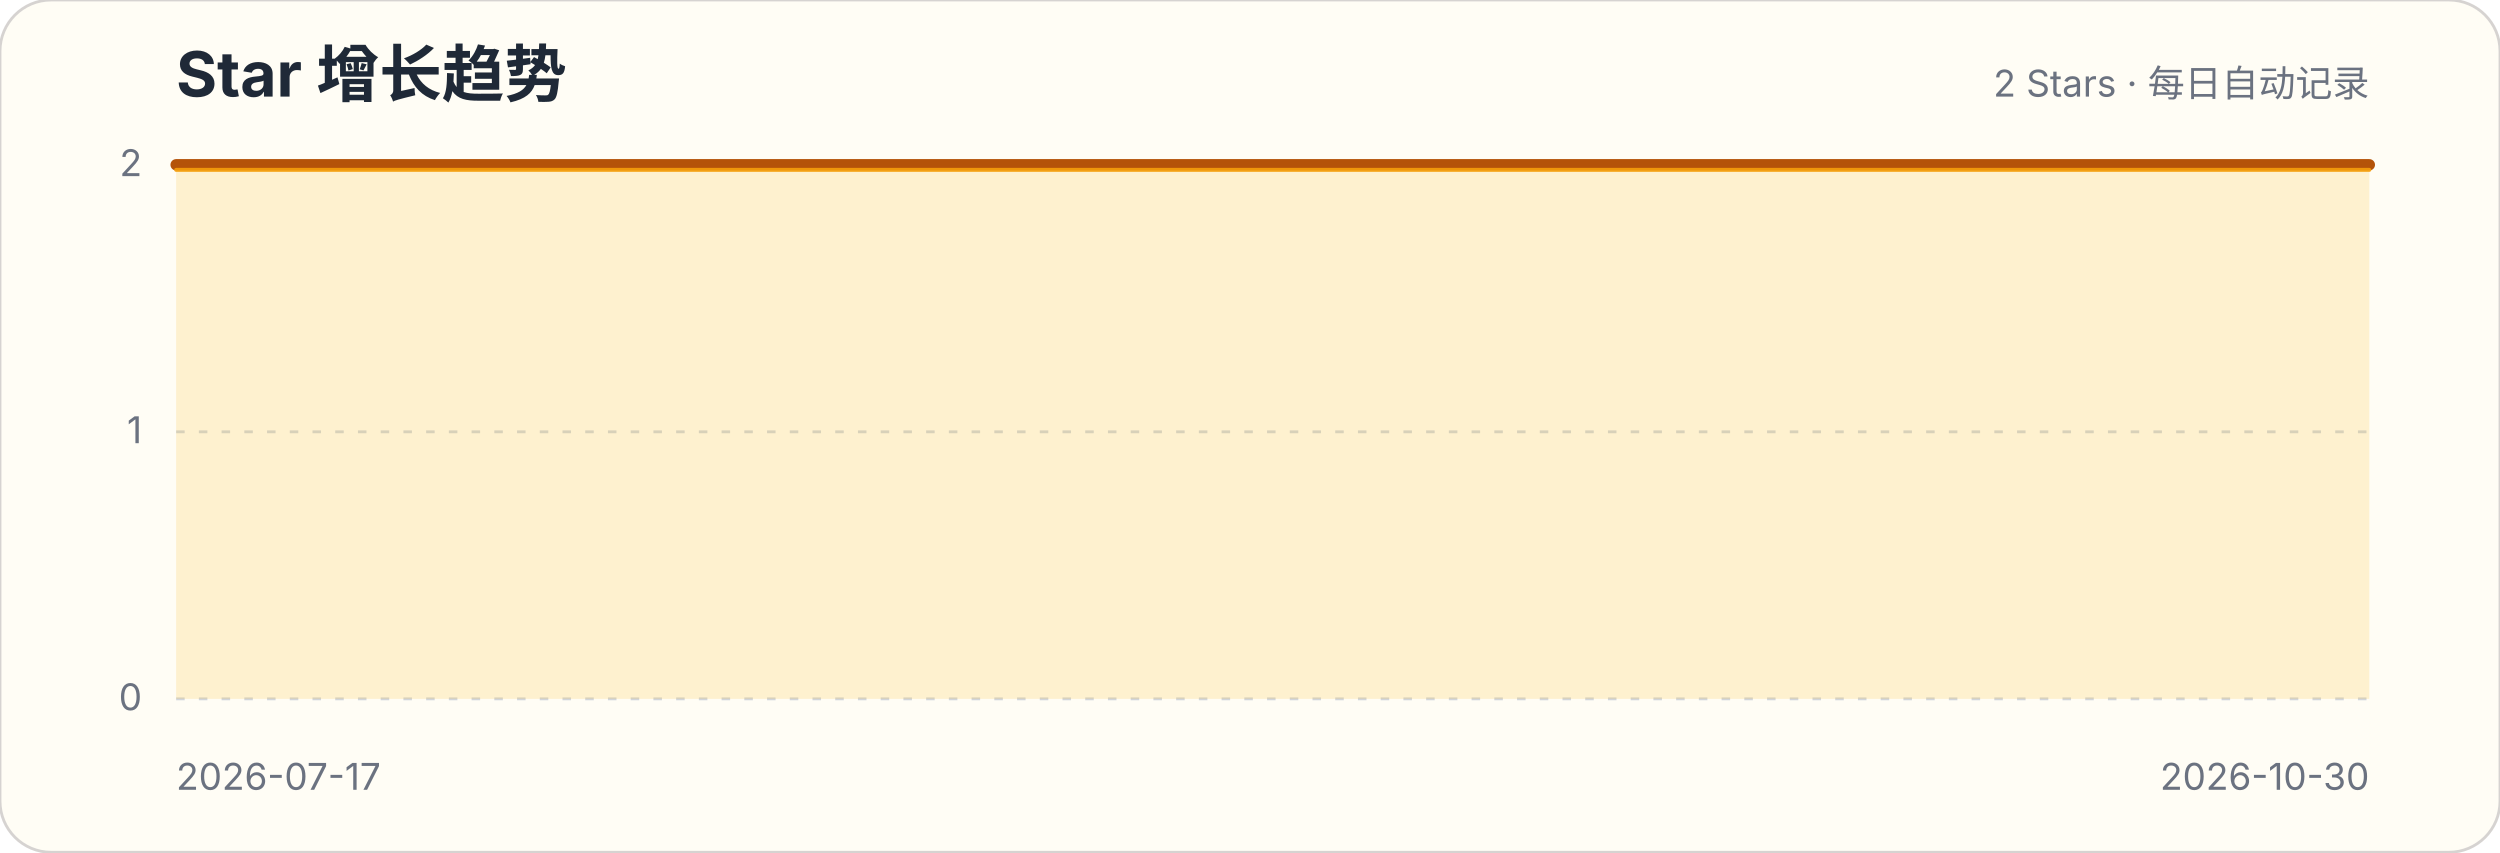
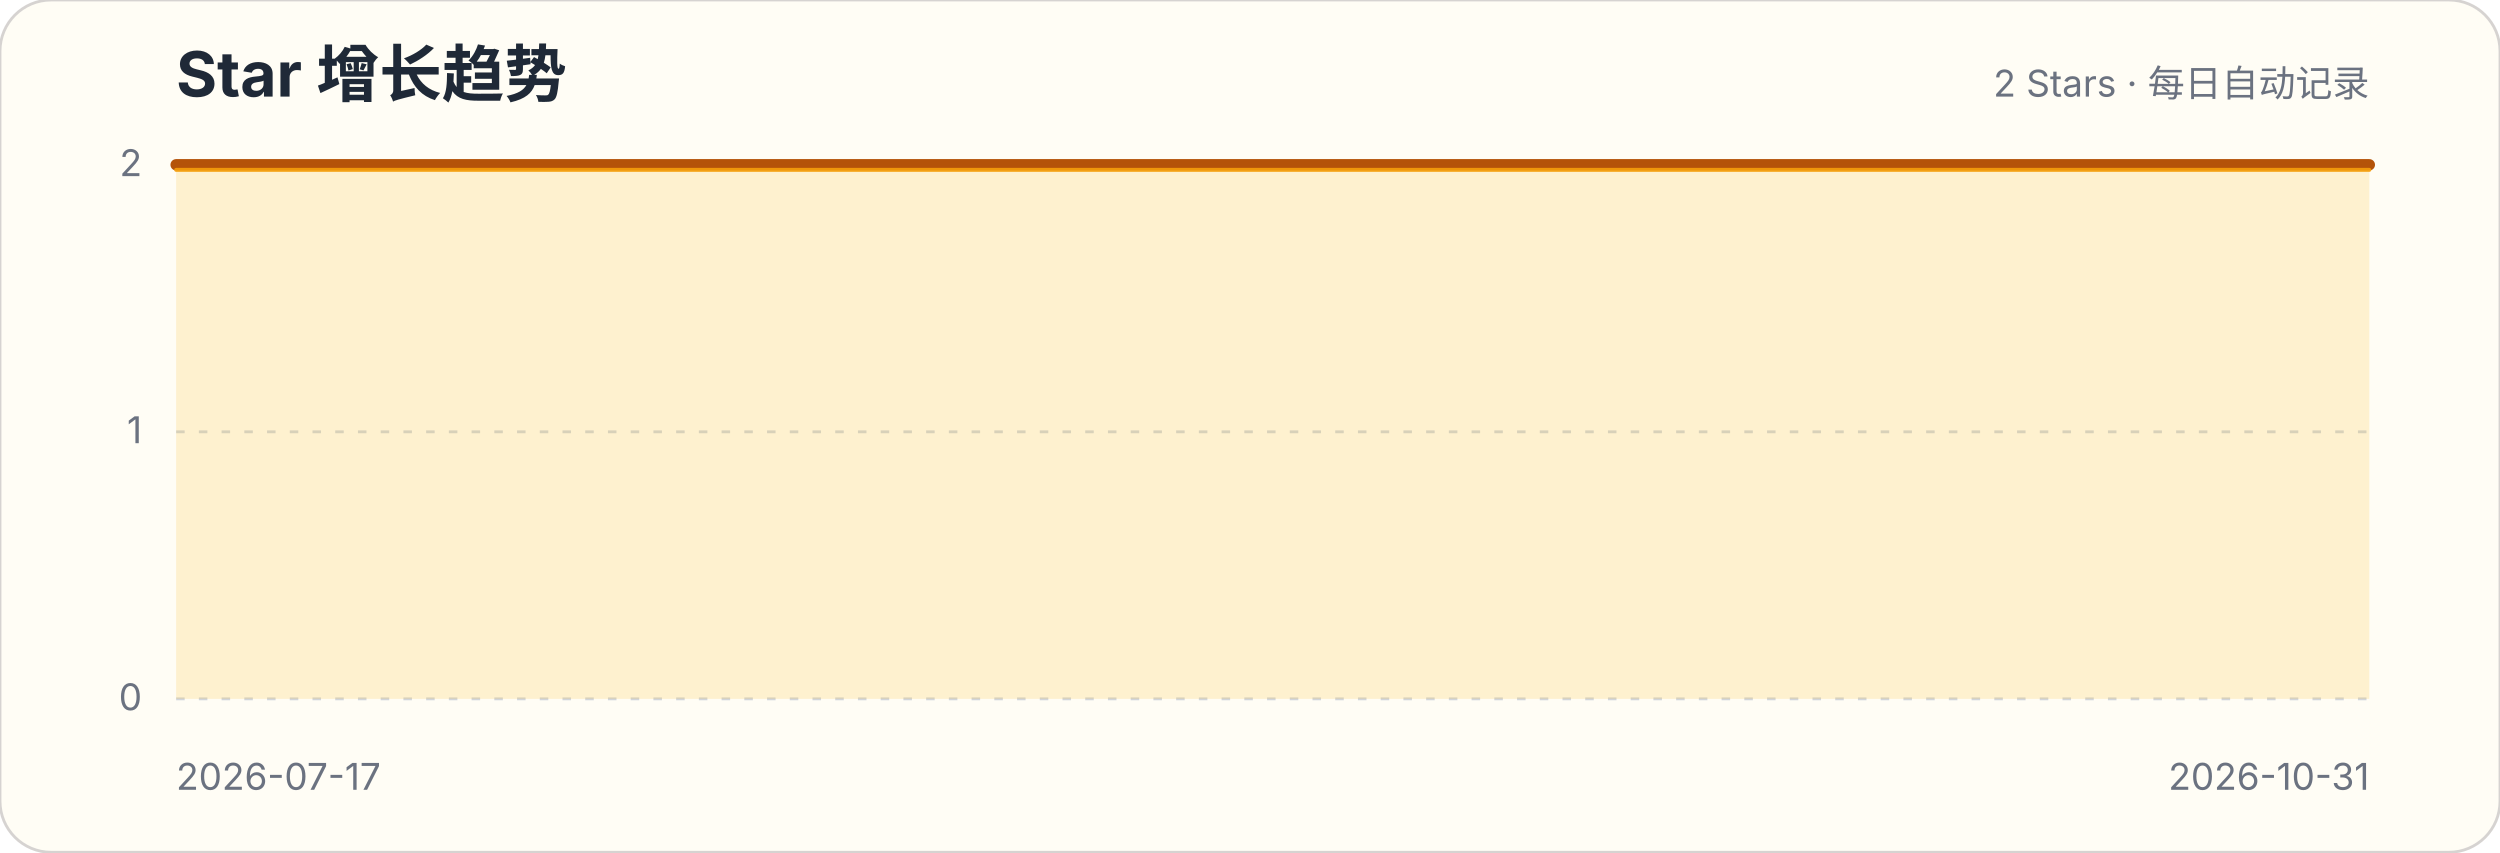
<svg xmlns="http://www.w3.org/2000/svg" width="880" height="300" viewBox="0 0 880 300" role="img" aria-labelledby="title description">
  <style>.title{font:700 22px -apple-system,BlinkMacSystemFont,"Segoe UI",sans-serif;fill:#1f2937}.subtitle,.axis{font:13px -apple-system,BlinkMacSystemFont,"Segoe UI",sans-serif;fill:#6b7280}.grid{stroke:#d1d5db;stroke-width:1;stroke-dasharray:3 5}</style>
  <rect width="880" height="300" rx="18" fill="#fffdf5" stroke="#d6d3d1" />
  <text x="62" y="34" class="title">Star 增长趋势</text>
  <text x="834" y="34" class="subtitle" text-anchor="end">2 Stars · 每日自动记录</text>
  <g>
    <line x1="62" x2="834" y1="246" y2="246" class="grid" />
    <text x="50" y="250" class="axis" text-anchor="end">0</text>
  </g>
  <g>
    <line x1="62" x2="834" y1="152" y2="152" class="grid" />
    <text x="50" y="156" class="axis" text-anchor="end">1</text>
  </g>
  <g>
    <line x1="62" x2="834" y1="58" y2="58" class="grid" />
    <text x="50" y="62" class="axis" text-anchor="end">2</text>
  </g>
-   <path d="M62.0,58.0 L69.4,58.0 L76.7,58.0 L84.1,58.0 L91.4,58.0 L98.8,58.0 L106.1,58.0 L113.5,58.0 L120.8,58.0 L128.2,58.0 L135.5,58.0 L142.9,58.0 L150.2,58.0 L157.6,58.0 L164.9,58.0 L172.3,58.0 L179.6,58.0 L187.0,58.0 L194.3,58.0 L201.7,58.0 L209.0,58.0 L216.4,58.0 L223.8,58.0 L231.1,58.0 L238.5,58.0 L245.8,58.0 L253.2,58.0 L260.5,58.0 L267.9,58.0 L275.2,58.0 L282.6,58.0 L289.9,58.0 L297.3,58.0 L304.6,58.0 L312.0,58.0 L319.3,58.0 L326.7,58.0 L334.0,58.0 L341.4,58.0 L348.7,58.0 L356.1,58.0 L363.4,58.0 L370.8,58.0 L378.2,58.0 L385.5,58.0 L392.9,58.0 L400.2,58.0 L407.6,58.0 L414.9,58.0 L422.3,58.0 L429.6,58.0 L437.0,58.0 L444.3,58.0 L451.7,58.0 L459.0,58.0 L466.4,58.0 L473.7,58.0 L481.1,58.0 L488.4,58.0 L495.8,58.0 L503.1,58.0 L510.5,58.0 L517.8,58.0 L525.2,58.0 L532.6,58.0 L539.9,58.0 L547.3,58.0 L554.6,58.0 L562.0,58.0 L569.3,58.0 L576.7,58.0 L584.0,58.0 L591.4,58.0 L598.7,58.0 L606.1,58.0 L613.4,58.0 L620.8,58.0 L628.1,58.0 L635.5,58.0 L642.8,58.0 L650.2,58.0 L657.5,58.0 L664.9,58.0 L672.2,58.0 L679.6,58.0 L687.0,58.0 L694.3,58.0 L701.7,58.0 L709.0,58.0 L716.4,58.0 L723.7,58.0 L731.1,58.0 L738.4,58.0 L745.8,58.0 L753.1,58.0 L760.5,58.0 L767.8,58.0 L775.2,58.0 L782.5,58.0 L789.9,58.0 L797.2,58.0 L804.6,58.0 L811.9,58.0 L819.3,58.0 L826.6,58.0 L834.0,58.0 L834.0,246 L62,246 Z" fill="#fbbf24" fill-opacity=".18" />
-   <path d="M62.0,58.0 L69.4,58.0 L76.7,58.0 L84.1,58.0 L91.4,58.0 L98.8,58.0 L106.1,58.0 L113.5,58.0 L120.8,58.0 L128.2,58.0 L135.5,58.0 L142.9,58.0 L150.2,58.0 L157.6,58.0 L164.9,58.0 L172.3,58.0 L179.6,58.0 L187.0,58.0 L194.3,58.0 L201.7,58.0 L209.0,58.0 L216.4,58.0 L223.8,58.0 L231.1,58.0 L238.5,58.0 L245.8,58.0 L253.2,58.0 L260.5,58.0 L267.9,58.0 L275.2,58.0 L282.6,58.0 L289.9,58.0 L297.3,58.0 L304.6,58.0 L312.0,58.0 L319.3,58.0 L326.7,58.0 L334.0,58.0 L341.4,58.0 L348.7,58.0 L356.1,58.0 L363.4,58.0 L370.8,58.0 L378.2,58.0 L385.5,58.0 L392.9,58.0 L400.2,58.0 L407.6,58.0 L414.9,58.0 L422.3,58.0 L429.6,58.0 L437.0,58.0 L444.3,58.0 L451.7,58.0 L459.0,58.0 L466.4,58.0 L473.7,58.0 L481.1,58.0 L488.4,58.0 L495.8,58.0 L503.1,58.0 L510.5,58.0 L517.8,58.0 L525.2,58.0 L532.6,58.0 L539.9,58.0 L547.3,58.0 L554.6,58.0 L562.0,58.0 L569.3,58.0 L576.7,58.0 L584.0,58.0 L591.4,58.0 L598.7,58.0 L606.1,58.0 L613.4,58.0 L620.8,58.0 L628.1,58.0 L635.5,58.0 L642.8,58.0 L650.2,58.0 L657.5,58.0 L664.9,58.0 L672.2,58.0 L679.6,58.0 L687.0,58.0 L694.3,58.0 L701.7,58.0 L709.0,58.0 L716.4,58.0 L723.7,58.0 L731.1,58.0 L738.4,58.0 L745.8,58.0 L753.1,58.0 L760.5,58.0 L767.8,58.0 L775.2,58.0 L782.5,58.0 L789.9,58.0 L797.2,58.0 L804.6,58.0 L811.9,58.0 L819.3,58.0 L826.6,58.0 L834.0,58.0" fill="none" stroke="#b45309" stroke-width="4" stroke-linecap="round" stroke-linejoin="round" />
-   <path d="M62.0,58.0 L69.4,58.0 L76.7,58.0 L84.1,58.0 L91.4,58.0 L98.8,58.0 L106.1,58.0 L113.5,58.0 L120.8,58.0 L128.2,58.0 L135.5,58.0 L142.9,58.0 L150.2,58.0 L157.6,58.0 L164.9,58.0 L172.3,58.0 L179.6,58.0 L187.0,58.0 L194.3,58.0 L201.7,58.0 L209.0,58.0 L216.4,58.0 L223.8,58.0 L231.1,58.0 L238.5,58.0 L245.8,58.0 L253.2,58.0 L260.5,58.0 L267.9,58.0 L275.2,58.0 L282.6,58.0 L289.9,58.0 L297.3,58.0 L304.6,58.0 L312.0,58.0 L319.3,58.0 L326.7,58.0 L334.0,58.0 L341.4,58.0 L348.7,58.0 L356.1,58.0 L363.4,58.0 L370.8,58.0 L378.2,58.0 L385.5,58.0 L392.9,58.0 L400.2,58.0 L407.6,58.0 L414.9,58.0 L422.3,58.0 L429.6,58.0 L437.0,58.0 L444.3,58.0 L451.7,58.0 L459.0,58.0 L466.4,58.0 L473.7,58.0 L481.1,58.0 L488.4,58.0 L495.8,58.0 L503.1,58.0 L510.5,58.0 L517.8,58.0 L525.2,58.0 L532.6,58.0 L539.9,58.0 L547.3,58.0 L554.6,58.0 L562.0,58.0 L569.3,58.0 L576.7,58.0 L584.0,58.0 L591.4,58.0 L598.7,58.0 L606.1,58.0 L613.4,58.0 L620.8,58.0 L628.1,58.0 L635.5,58.0 L642.8,58.0 L650.2,58.0 L657.5,58.0 L664.9,58.0 L672.2,58.0 L679.6,58.0 L687.0,58.0 L694.3,58.0 L701.7,58.0 L709.0,58.0 L716.4,58.0 L723.7,58.0 L731.1,58.0 L738.4,58.0 L745.8,58.0 L753.1,58.0 L760.5,58.0 L767.8,58.0 L775.2,58.0 L782.5,58.0 L789.9,58.0 L797.2,58.0 L804.6,58.0 L811.9,58.0 L819.3,58.0 L826.6,58.0 L834.0,58.0" transform="translate(0,1.8)" fill="none" stroke="#f59e0b" stroke-width="1.4" stroke-linecap="round" stroke-linejoin="round" opacity=".9" />
+   <path d="M62.0,58.0 L69.3,58.0 L76.6,58.0 L83.8,58.0 L91.1,58.0 L98.4,58.0 L105.7,58.0 L113.0,58.0 L120.3,58.0 L127.5,58.0 L134.8,58.0 L142.1,58.0 L149.4,58.0 L156.7,58.0 L164.0,58.0 L171.2,58.0 L178.5,58.0 L185.8,58.0 L193.1,58.0 L200.4,58.0 L207.7,58.0 L214.9,58.0 L222.2,58.0 L229.5,58.0 L236.8,58.0 L244.1,58.0 L251.4,58.0 L258.6,58.0 L265.9,58.0 L273.2,58.0 L280.5,58.0 L287.8,58.0 L295.1,58.0 L302.3,58.0 L309.6,58.0 L316.9,58.0 L324.2,58.0 L331.5,58.0 L338.8,58.0 L346.0,58.0 L353.3,58.0 L360.6,58.0 L367.9,58.0 L375.2,58.0 L382.5,58.0 L389.7,58.0 L397.0,58.0 L404.3,58.0 L411.6,58.0 L418.9,58.0 L426.2,58.0 L433.4,58.0 L440.7,58.0 L448.0,58.0 L455.3,58.0 L462.6,58.0 L469.8,58.0 L477.1,58.0 L484.4,58.0 L491.7,58.0 L499.0,58.0 L506.3,58.0 L513.5,58.0 L520.8,58.0 L528.1,58.0 L535.4,58.0 L542.7,58.0 L550.0,58.0 L557.2,58.0 L564.5,58.0 L571.8,58.0 L579.1,58.0 L586.4,58.0 L593.7,58.0 L600.9,58.0 L608.2,58.0 L615.5,58.0 L622.8,58.0 L630.1,58.0 L637.4,58.0 L644.6,58.0 L651.9,58.0 L659.2,58.0 L666.5,58.0 L673.8,58.0 L681.1,58.0 L688.3,58.0 L695.6,58.0 L702.9,58.0 L710.2,58.0 L717.5,58.0 L724.8,58.0 L732.0,58.0 L739.3,58.0 L746.6,58.0 L753.9,58.0 L761.2,58.0 L768.5,58.0 L775.7,58.0 L783.0,58.0 L790.3,58.0 L797.6,58.0 L804.9,58.0 L812.2,58.0 L819.4,58.0 L826.7,58.0 L834.0,58.0 L834.0,246 L62,246 Z" fill="#fbbf24" fill-opacity=".18" />
+   <path d="M62.0,58.0 L69.3,58.0 L76.6,58.0 L83.8,58.0 L91.1,58.0 L98.4,58.0 L105.7,58.0 L113.0,58.0 L120.3,58.0 L127.5,58.0 L134.8,58.0 L142.1,58.0 L149.4,58.0 L156.7,58.0 L164.0,58.0 L171.2,58.0 L178.5,58.0 L185.8,58.0 L193.1,58.0 L200.4,58.0 L207.7,58.0 L214.9,58.0 L222.2,58.0 L229.5,58.0 L236.8,58.0 L244.1,58.0 L251.4,58.0 L258.6,58.0 L265.9,58.0 L273.2,58.0 L280.5,58.0 L287.8,58.0 L295.1,58.0 L302.3,58.0 L309.6,58.0 L316.9,58.0 L324.2,58.0 L331.5,58.0 L338.8,58.0 L346.0,58.0 L353.3,58.0 L360.6,58.0 L367.9,58.0 L375.2,58.0 L382.5,58.0 L389.7,58.0 L397.0,58.0 L404.3,58.0 L411.6,58.0 L418.9,58.0 L426.2,58.0 L433.4,58.0 L440.7,58.0 L448.0,58.0 L455.3,58.0 L462.6,58.0 L469.8,58.0 L477.1,58.0 L484.4,58.0 L491.7,58.0 L499.0,58.0 L506.3,58.0 L513.5,58.0 L520.8,58.0 L528.1,58.0 L535.4,58.0 L542.7,58.0 L550.0,58.0 L557.2,58.0 L564.5,58.0 L571.8,58.0 L579.1,58.0 L586.4,58.0 L593.7,58.0 L600.9,58.0 L608.2,58.0 L615.5,58.0 L622.8,58.0 L630.1,58.0 L637.4,58.0 L644.6,58.0 L651.9,58.0 L659.2,58.0 L666.5,58.0 L673.8,58.0 L681.1,58.0 L688.3,58.0 L695.6,58.0 L702.9,58.0 L710.2,58.0 L717.5,58.0 L724.8,58.0 L732.0,58.0 L739.3,58.0 L746.6,58.0 L753.9,58.0 L761.2,58.0 L768.5,58.0 L775.7,58.0 L783.0,58.0 L790.3,58.0 L797.6,58.0 L804.9,58.0 L812.2,58.0 L819.4,58.0 L826.7,58.0 L834.0,58.0" fill="none" stroke="#b45309" stroke-width="4" stroke-linecap="round" stroke-linejoin="round" />
+   <path d="M62.0,58.0 L69.3,58.0 L76.6,58.0 L83.8,58.0 L91.1,58.0 L98.4,58.0 L105.7,58.0 L113.0,58.0 L120.3,58.0 L127.5,58.0 L134.8,58.0 L142.1,58.0 L149.4,58.0 L156.7,58.0 L164.0,58.0 L171.2,58.0 L178.5,58.0 L185.8,58.0 L193.1,58.0 L200.4,58.0 L207.7,58.0 L214.9,58.0 L222.2,58.0 L229.5,58.0 L236.8,58.0 L244.1,58.0 L251.4,58.0 L258.6,58.0 L265.9,58.0 L273.2,58.0 L280.5,58.0 L287.8,58.0 L295.1,58.0 L302.3,58.0 L309.6,58.0 L316.9,58.0 L324.2,58.0 L331.5,58.0 L338.8,58.0 L346.0,58.0 L353.3,58.0 L360.6,58.0 L367.9,58.0 L375.2,58.0 L382.5,58.0 L389.7,58.0 L397.0,58.0 L404.3,58.0 L411.6,58.0 L418.9,58.0 L426.2,58.0 L433.4,58.0 L440.7,58.0 L448.0,58.0 L455.3,58.0 L462.6,58.0 L469.8,58.0 L477.1,58.0 L484.4,58.0 L491.7,58.0 L499.0,58.0 L506.3,58.0 L513.5,58.0 L520.8,58.0 L528.1,58.0 L535.4,58.0 L542.7,58.0 L550.0,58.0 L557.2,58.0 L564.5,58.0 L571.8,58.0 L579.1,58.0 L586.4,58.0 L593.7,58.0 L600.9,58.0 L608.2,58.0 L615.5,58.0 L622.8,58.0 L630.1,58.0 L637.4,58.0 L644.6,58.0 L651.9,58.0 L659.2,58.0 L666.5,58.0 L673.8,58.0 L681.1,58.0 L688.3,58.0 L695.6,58.0 L702.9,58.0 L710.2,58.0 L717.5,58.0 L724.8,58.0 L732.0,58.0 L739.3,58.0 L746.6,58.0 L753.9,58.0 L761.2,58.0 L768.5,58.0 L775.7,58.0 L783.0,58.0 L790.3,58.0 L797.6,58.0 L804.9,58.0 L812.2,58.0 L819.4,58.0 L826.7,58.0 L834.0,58.0" transform="translate(0,1.8)" fill="none" stroke="#f59e0b" stroke-width="1.4" stroke-linecap="round" stroke-linejoin="round" opacity=".9" />
  <text x="62" y="278" class="axis">2026-07-17</text>
-   <text x="834" y="278" class="axis" text-anchor="end">2026-10-30</text>
+   <text x="834" y="278" class="axis" text-anchor="end">2026-10-31</text>
</svg>
